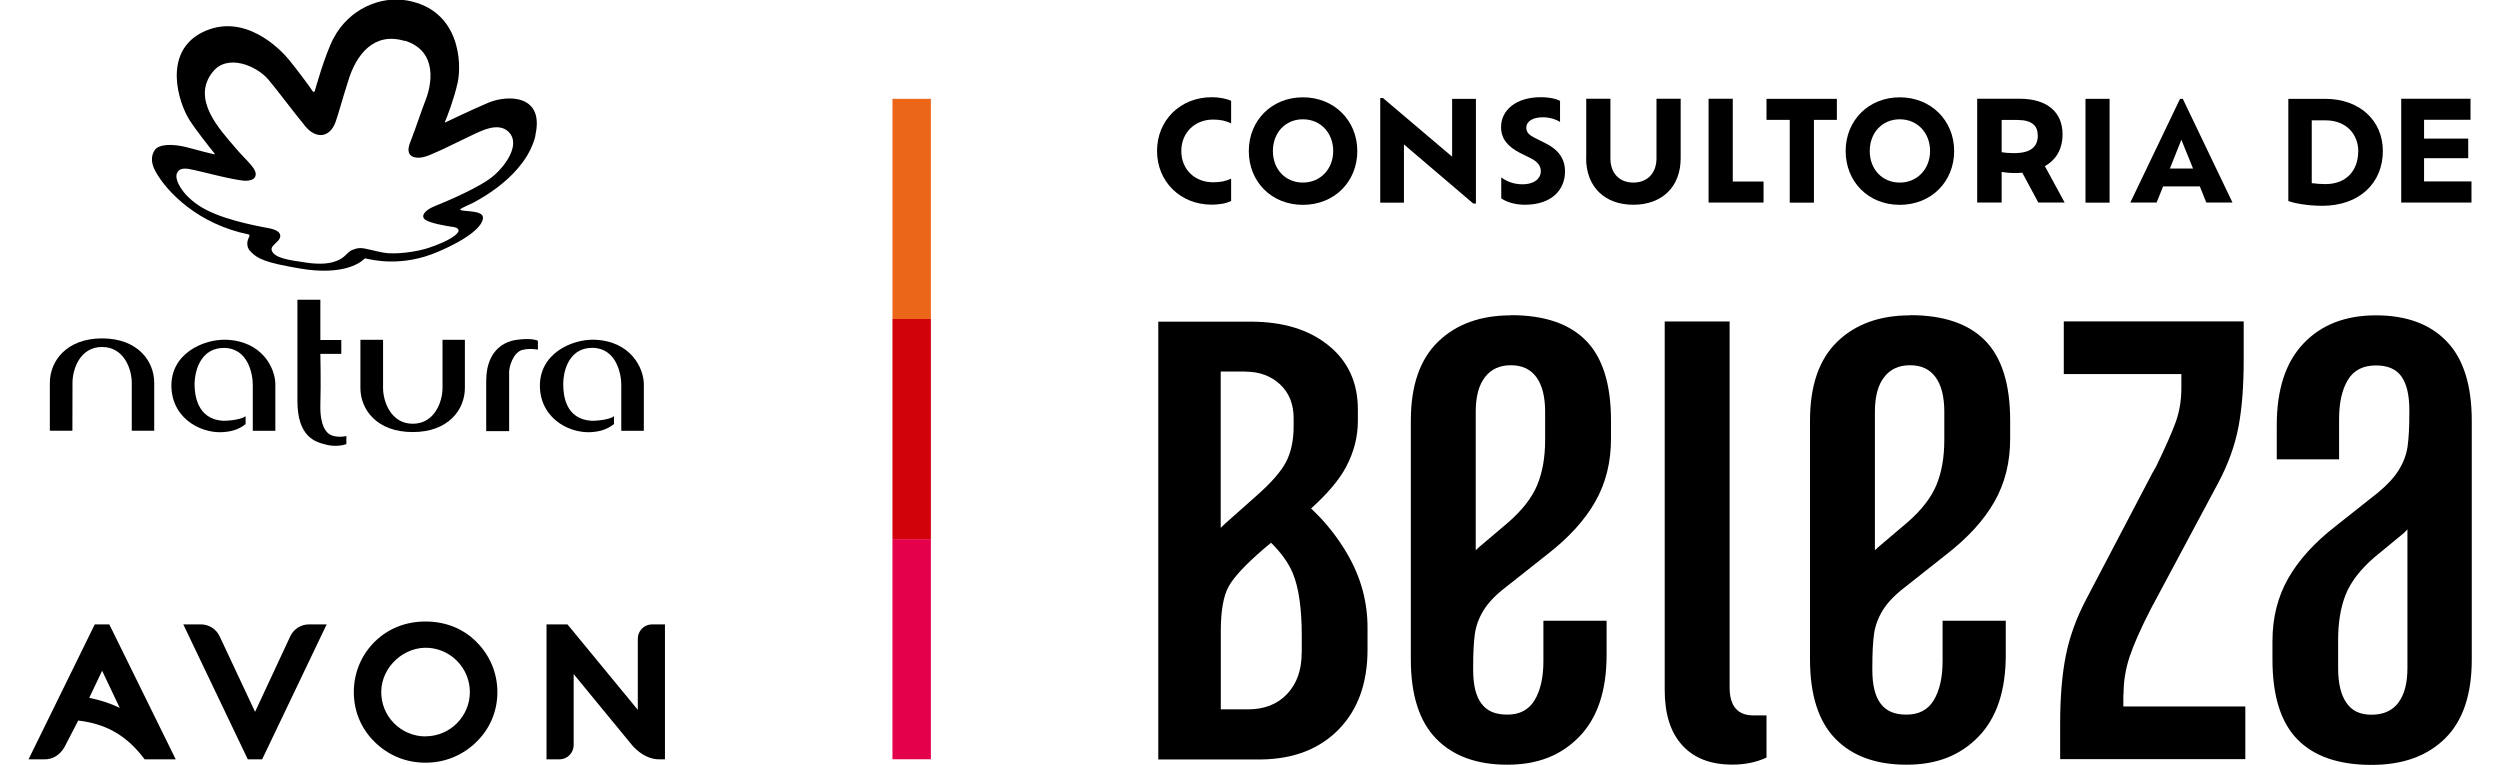
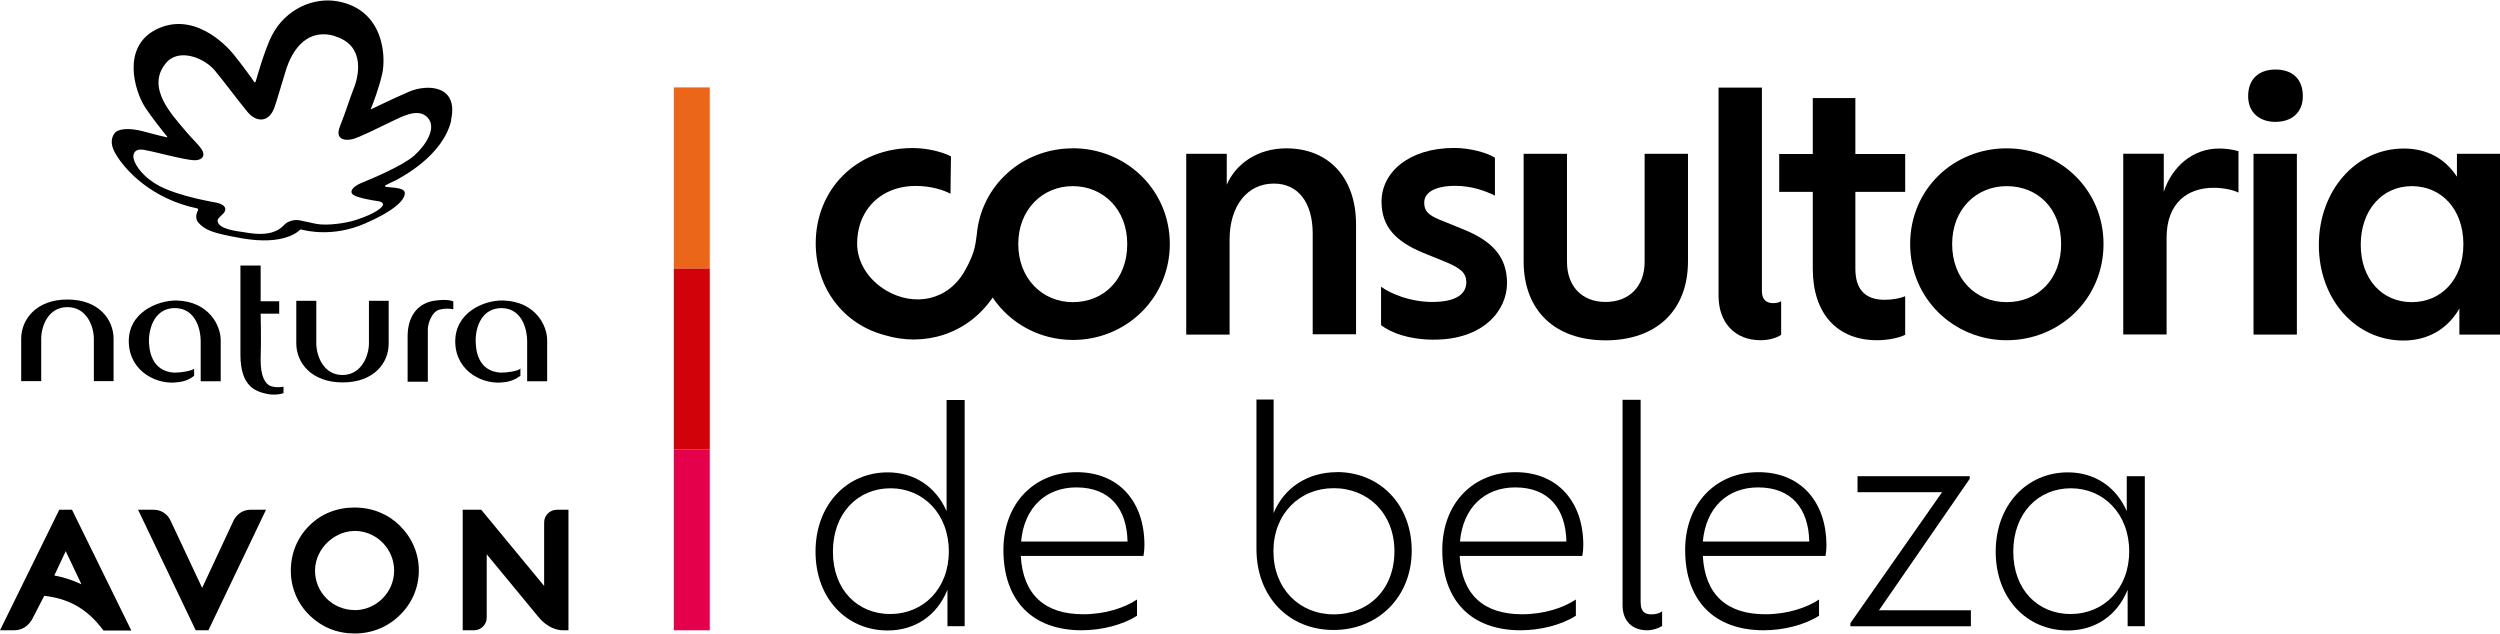
- <svg xmlns="http://www.w3.org/2000/svg" id="Camada_2" width="255" height="78" viewBox="0 0 255.57 80">
-   <g id="">
-     <g id="">
-       <g>
-         <g>
-           <rect x="90.38" y="56.4" width="4.02" height="23.03" style="fill:#e5004b;" />
-           <rect x="90.38" y="33.37" width="4.02" height="23.03" style="fill:#d1020a;" />
-           <rect x="90.38" y="10.34" width="4.02" height="23.03" style="fill:#eb6619;" />
-         </g>
-         <g>
-           <g>
-             <path d="m125.81,21.02c-.54.29-1.36.39-2.04.39-3.26,0-5.71-2.4-5.71-5.62s2.45-5.62,5.72-5.62c.68,0,1.49.12,2.03.38v2.36c-.54-.28-1.14-.4-1.88-.4-1.91,0-3.33,1.35-3.33,3.29s1.42,3.27,3.33,3.27c.74,0,1.35-.12,1.88-.38v2.33h0Z" fill="#000000" />
-             <path d="m127.66,15.8c0-3.2,2.4-5.62,5.66-5.62s5.69,2.42,5.69,5.62-2.39,5.63-5.69,5.63-5.66-2.43-5.66-5.63Zm8.83,0c0-1.9-1.32-3.32-3.17-3.32s-3.14,1.42-3.14,3.32,1.3,3.3,3.14,3.3,3.17-1.43,3.17-3.3Z" fill="#000000" />
-             <path d="m151.42,10.34v10.95h-.28l-7.25-6.18v6.09h-2.48v-10.95h.28l7.24,6.14v-6.05s2.49,0,2.49,0Z" fill="#000000" />
-             <path d="m154.07,20.76v-2.2c.48.36,1.23.72,2.2.72,1.35,0,1.94-.68,1.94-1.35,0-.55-.3-1.01-1.1-1.4l-1.09-.54c-1.19-.61-1.97-1.42-1.97-2.69,0-1.81,1.61-3.13,4.13-3.13.94,0,1.67.17,2.04.39v2.2c-.39-.26-1.07-.49-1.78-.49-1.1,0-1.75.43-1.75,1.11,0,.45.28.75.94,1.07l1.04.52c1.42.7,2.07,1.67,2.07,2.97,0,1.88-1.35,3.48-4.21,3.48-1.01,0-1.91-.28-2.46-.67h0Z" fill="#000000" />
-             <path d="m162.96,16.56v-6.23h2.53v6.24c0,1.51.9,2.53,2.4,2.53s2.42-1.03,2.42-2.53v-6.24h2.53v6.23c0,2.98-1.95,4.86-4.95,4.86s-4.94-1.88-4.94-4.86Z" fill="#000000" />
-             <path d="m181.51,18.99v2.2h-5.75v-10.86h2.53v8.66h3.21Z" fill="#000000" />
-             <path d="m184.24,12.54h-2.42v-2.2h7.36v2.2h-2.4v8.66h-2.53v-8.66Z" fill="#000000" />
-             <path d="m190.1,15.8c0-3.2,2.4-5.62,5.66-5.62s5.69,2.42,5.69,5.62-2.39,5.63-5.69,5.63-5.66-2.43-5.66-5.63Zm8.83,0c0-1.9-1.32-3.32-3.17-3.32s-3.14,1.42-3.14,3.32,1.3,3.3,3.14,3.3,3.17-1.43,3.17-3.3Z" fill="#000000" />
-             <path d="m210.26,21.2l-1.68-3.13c-.25.02-.51.03-.78.03-.52,0-.97-.04-1.38-.12v3.21h-2.56v-10.86h4.46c2.84,0,4.47,1.39,4.47,3.72,0,1.55-.68,2.68-1.85,3.33l2.07,3.81h-2.75Zm-.06-7.01c0-1.01-.58-1.64-2.13-1.64h-1.65v3.37c.39.07.83.1,1.3.1,1.71,0,2.48-.64,2.48-1.84h0Z" fill="#000000" />
-             <path d="m215.19,10.34h2.52v10.86h-2.52v-10.86Z" fill="#000000" />
-             <path d="m227.15,19.5h-3.84l-.68,1.69h-2.75l5.2-10.85h.29l5.2,10.85h-2.74l-.68-1.69Zm-1.93-4.88l-1.2,3.01h2.42l-1.22-3.01Z" fill="#000000" />
-           </g>
-           <path d="m246.3,15.79c0,3.37-2.47,5.74-6.34,5.74-1.47,0-2.89-.25-3.55-.5v-10.69h3.86c3.65,0,6.03,2.32,6.03,5.45Zm-2.57.06c0-1.78-1.23-3.26-3.42-3.26h-1.45v6.57c.45.06.97.1,1.43.1,2.25,0,3.43-1.49,3.43-3.42Z" fill="#000000" />
-           <path d="m255.57,18.99v2.2h-7.35v-10.86h7.25v2.2h-4.86v1.97h4.62v2.05h-4.62v2.43h4.96,0Z" fill="#000000" />
-           <path d="m134.19,53.18c1.73-1.56,2.94-3,3.64-4.32.83-1.56,1.24-3.17,1.24-4.83v-1.19c0-2.82-1.03-5.06-3.08-6.71-2.05-1.66-4.77-2.48-8.14-2.48h-9.66v45.8h10.85c3.37-.06,6.06-1.12,8.05-3.17,1.99-2.05,2.99-4.83,2.99-8.32v-2.3c0-2.7-.69-5.24-2.07-7.63-1.05-1.82-2.33-3.43-3.83-4.83,0,0,0,0,0,0Zm-6.89-14.3c1.47,0,2.68.45,3.63,1.33.95.89,1.42,2.07,1.42,3.54v.83c0,1.47-.26,2.71-.78,3.72-.52,1.01-1.55,2.19-3.08,3.54l-3.31,2.94c-.16.14-.31.29-.46.44v-16.35h2.58Zm5.89,29.44c0,1.78-.51,3.2-1.52,4.28-1.01,1.07-2.38,1.61-4.09,1.61h-2.85v-8.18c0-2.14.28-3.71.83-4.69.55-.98,1.75-2.27,3.59-3.86l.84-.7c1.08,1.07,1.85,2.15,2.29,3.23.61,1.5.92,3.67.92,6.48v1.84h0Z" fill="#000000" />
-           <path d="m155.08,32.99c-3.18,0-5.72.92-7.62,2.76-1.9,1.84-2.85,4.59-2.85,8.26v24.97c0,3.73.89,6.5,2.66,8.31,1.77,1.81,4.25,2.71,7.44,2.71s5.63-.98,7.53-2.94c1.9-1.96,2.85-4.8,2.85-8.54v-3.58h-6.61v4.22c0,1.71-.31,3.07-.92,4.09-.61,1.01-1.56,1.51-2.85,1.51s-2.13-.38-2.71-1.15c-.58-.76-.87-1.94-.87-3.53v-.28c0-1.47.06-2.63.18-3.49.12-.86.43-1.68.92-2.48.49-.79,1.25-1.59,2.3-2.39l4.41-3.49c2.2-1.71,3.86-3.53,4.96-5.46,1.1-1.93,1.65-4.12,1.65-6.57v-1.93c0-3.79-.87-6.58-2.62-8.36-1.74-1.77-4.36-2.66-7.85-2.66h0Zm3.58,13.03c0,1.84-.28,3.41-.83,4.73-.55,1.32-1.56,2.62-3.03,3.9l-3.03,2.57c-.13.11-.25.22-.37.34v-14.48c0-1.59.32-2.8.97-3.63.64-.83,1.54-1.24,2.71-1.24s2.05.41,2.66,1.24c.61.83.92,2.04.92,3.63v2.94h0Z" fill="#000000" />
-           <path d="m177.96,71.92v-38.29h-6.79v38.56c0,2.51.61,4.44,1.84,5.78,1.22,1.35,2.97,2.02,5.23,2.02,1.35,0,2.54-.25,3.58-.74v-4.41h-1.38c-1.65,0-2.48-.98-2.48-2.94h0Z" fill="#000000" />
-           <path d="m196.84,32.99c-3.18,0-5.72.92-7.62,2.76-1.9,1.84-2.85,4.59-2.85,8.26v24.97c0,3.73.89,6.5,2.66,8.31,1.77,1.81,4.25,2.71,7.44,2.71s5.63-.98,7.53-2.94c1.9-1.96,2.85-4.8,2.85-8.54v-3.58h-6.61v4.22c0,1.71-.31,3.07-.92,4.09-.61,1.01-1.56,1.51-2.85,1.51s-2.13-.38-2.71-1.15c-.58-.76-.87-1.94-.87-3.53v-.28c0-1.47.06-2.63.18-3.49.12-.86.43-1.68.92-2.48.49-.79,1.25-1.59,2.3-2.39l4.41-3.49c2.2-1.71,3.86-3.53,4.96-5.46,1.1-1.93,1.65-4.12,1.65-6.57v-1.93c0-3.79-.87-6.58-2.62-8.36-1.74-1.77-4.36-2.66-7.85-2.66h0Zm3.58,13.03c0,1.84-.28,3.41-.83,4.73-.55,1.32-1.56,2.62-3.03,3.9l-3.03,2.57c-.13.11-.25.22-.37.34v-14.48c0-1.59.32-2.8.97-3.63.64-.83,1.54-1.24,2.71-1.24s2.05.41,2.66,1.24c.61.83.92,2.04.92,3.63v2.94h0Z" fill="#000000" />
-           <path d="m219.17,72.64c0-1.35.21-2.66.64-3.95.43-1.28,1.16-2.94,2.2-4.96l7.07-13.22c1.04-1.96,1.74-3.9,2.11-5.83.37-1.93.55-4.27.55-7.02v-4.04h-18.82v5.51h12.3v1.47c0,1.28-.2,2.48-.6,3.58-.4,1.1-1.09,2.66-2.07,4.68l-.37.64-6.88,13.13c-1.04,1.96-1.76,3.93-2.16,5.92-.4,1.99-.6,4.36-.6,7.11v3.76h19.37v-5.51h-12.76v-1.28h0Z" fill="#000000" />
-           <path d="m252.96,35.7c-1.74-1.81-4.21-2.71-7.39-2.71s-5.71.98-7.57,2.94c-1.87,1.96-2.8,4.81-2.8,8.54v3.58h6.52v-4.22c0-1.71.31-3.07.92-4.09.61-1.01,1.59-1.51,2.94-1.51,1.22,0,2.11.38,2.66,1.15.55.77.83,1.94.83,3.53v.28c0,1.47-.06,2.63-.18,3.49-.12.86-.43,1.69-.92,2.48-.49.8-1.23,1.59-2.2,2.39l-4.41,3.49c-2.2,1.71-3.86,3.53-4.96,5.46-1.1,1.93-1.65,4.12-1.65,6.57v1.93c0,3.8.87,6.58,2.62,8.36,1.74,1.78,4.33,2.66,7.76,2.66,3.24,0,5.8-.92,7.67-2.76,1.87-1.84,2.8-4.59,2.8-8.26v-24.97c0-3.73-.87-6.5-2.62-8.31h0Zm-5.05,37.83c-.64.83-1.58,1.24-2.8,1.24s-2.04-.41-2.62-1.24c-.58-.83-.87-2.04-.87-3.63v-2.94c0-1.84.26-3.41.78-4.73.52-1.32,1.51-2.62,2.98-3.9l3.12-2.57c.13-.12.25-.25.37-.39v14.52c0,1.59-.32,2.8-.96,3.63h0Z" fill="#000000" />
-         </g>
-         <g>
-           <g>
-             <path d="m22.94,79.44l-6.75-14.12h1.84c.84,0,1.6.48,1.96,1.24l3.71,7.91,3.68-7.9c.35-.76,1.12-1.25,1.96-1.25h1.85l-6.75,14.12h-1.49Z" fill="#000000" />
-             <path d="m8.45,65.32h-1.52l-6.93,14.12h1.68c.84,0,1.56-.42,2.06-1.24l1.46-2.82c2.59.32,4.88,1.28,6.95,4.06h3.25l-6.95-14.12h0Zm-.75,4.85l1.84,3.88c-1.01-.48-2.08-.83-3.19-1.04l1.35-2.84h0Z" fill="#000000" />
-             <path d="m65.23,65.32c-.82,0-1.49.67-1.49,1.49v7.45s-7.36-8.94-7.36-8.94h-2.19v14.12h1.35c.82,0,1.49-.67,1.49-1.49v-7.43s6.04,7.35,6.04,7.35c0,0,1.18,1.57,2.91,1.57h.6v-14.12h-1.35Z" fill="#000000" />
-             <path d="m41.53,77.04c-2.58,0-4.68-2.12-4.63-4.72s2.44-4.76,5.03-4.54c2.37.2,4.24,2.2,4.24,4.62,0,2.55-2.08,4.63-4.64,4.63m5.31-9.9c-1.39-1.38-3.23-2.11-5.31-2.11s-3.9.73-5.31,2.11c-1.41,1.39-2.19,3.26-2.19,5.27s.77,3.84,2.19,5.23c1.44,1.41,3.28,2.16,5.31,2.16s3.89-.77,5.3-2.15c1.43-1.37,2.22-3.23,2.22-5.23s-.79-3.88-2.21-5.27" fill="#000000" />
-           </g>
-           <g>
-             <path d="m7.69,35.4c3.74,0,5.46,2.38,5.46,4.65v5.01h-2.35v-5.01c0-1.44-.81-3.75-3.11-3.75s-3.09,2.31-3.09,3.75-.01,5.01-.01,5.01h-2.36v-5.01c0-2.27,1.74-4.65,5.47-4.65" fill="#000000" />
-             <path d="m40.19,45.2c-3.75,0-5.47-2.35-5.47-4.62v-5.03h2.37v5.03c0,1.42.81,3.75,3.11,3.75s3.11-2.33,3.11-3.75v-5.03h2.34v5.03c0,2.27-1.72,4.62-5.45,4.62" fill="#000000" />
-             <path d="m22.7,44.37c-.49.4-1.11.69-1.91.79-2.39.39-5.71-1.16-5.84-4.63-.13-3.56,3.37-5.04,5.66-4.99,3.85.11,5.21,3,5.21,4.66v4.87h-2.36v-4.84c0-1.07-.47-3.75-2.92-3.83-2.39-.07-3.15,2.16-3.17,3.8,0,1.06.25,3.66,2.98,3.82.84.01,2.03-.19,2.36-.48v.84h0Z" fill="#000000" />
-             <path d="m33.26,46.46c-.31.11-1.17.32-2.16.05-1.13-.28-2.97-.81-2.97-4.59v-10.56h2.4v4.21h2.19v1.45h-2.19s.07,2.99,0,5.37c-.04,2.13.59,2.88,1.08,3.11.58.29,1.53.18,1.64.1v.85h0Z" fill="#000000" />
-             <path d="m47.89,39.74c0-2.37,1.22-4,3.35-4.21,1.51-.19,2.05.12,2.05.12v.93s-.8-.19-1.68.04c-.95.32-1.33,1.78-1.33,2.28v6.2h-2.4v-5.37" fill="#000000" />
-             <path d="m61.24,44.37c-.5.39-1.13.69-1.91.79-2.38.39-5.7-1.16-5.83-4.63-.12-3.56,3.37-5.05,5.66-4.99,3.86.11,5.21,3,5.21,4.66v4.87h-2.36v-4.84c0-1.07-.49-3.75-2.93-3.84-2.39-.07-3.14,2.16-3.14,3.81,0,1.06.19,3.65,2.96,3.82.85.01,2.03-.19,2.35-.48v.84h0Z" fill="#000000" />
-             <path d="m39.33,4.28c-3.12-.95-5.05,1.33-5.91,4.26-.74,2.34-.88,2.98-1.29,4.2-.61,1.7-2.05,1.81-3.15.5-1.28-1.55-2.97-3.84-3.91-4.94-1.25-1.45-4.27-2.69-5.79-.79-2.31,2.86.75,6.06,2.37,7.96,1.13,1.37,2.46,2.29,2.04,3.06-.19.28-.51.38-.99.38-1.13-.02-4.84-1.04-5.71-1.19-.73-.16-1.27-.12-1.48.45-.26.65.67,2.55,3.09,3.79,2.42,1.25,6.3,1.85,6.67,1.94,1.4.3,1.14,1.01.79,1.33-.31.34-.7.58-.63.92.22.9,2.13,1.09,3.28,1.27,1.1.19,2.51.3,3.53-.13.99-.38,1.05-.95,1.73-1.18.9-.35,1.21-.06,3.16.32,1.25.23,3.48-.09,4.67-.48,2.25-.74,3.19-1.48,3.19-1.82,0-.28-.39-.39-.8-.42-.49-.08-2.11-.34-2.67-.71-.53-.37-.11-1,.99-1.44,1.16-.47,4.84-2,6.21-3.23,1.39-1.23,2.69-3.3,1.54-4.5-1.16-1.21-3.2.02-4.28.51-1.48.71-3.84,1.91-4.64,2.09-.71.18-2.05.12-1.43-1.49.77-1.99,1.14-3.22,1.61-4.42.6-1.48,1.43-5.16-2.17-6.27m13.69,9.91c-1,4.24-5.98,6.74-6.46,7.02-.5.25-1.11.5-1.33.65-.09.06-.15.12.03.17.53.14,2.29.03,2.26.78,0,.81-1.33,2.12-4.73,3.57-3.71,1.6-6.8.86-7.58.68l-.07.02c-.21.23-1.93,1.88-6.83,1.03-3.51-.61-4.39-.96-5.21-1.89-.22-.29-.37-.77-.05-1.39.05-.15.07-.24-.03-.27-5.33-1.09-8.55-4.44-9.75-6.58-.59-1.07-.39-1.79-.09-2.24.42-.64,1.83-.68,3.3-.32,1.62.45,2.54.66,2.88.74.12.05.12,0,.07-.09-.41-.5-1.86-2.32-2.61-3.48-1.2-1.91-2.76-7.01,1.23-9.12,4.44-2.31,8.33,1.76,9.19,2.83.76.92,2.29,2.97,2.4,3.18.19.33.29.06.29.06,0,0,1.04-3.76,1.95-5.49,1.61-3.07,4.9-4.49,7.76-3.96,5.47,1.02,5.67,6.54,5.24,8.56-.39,1.76-1.12,3.63-1.33,4.11-.04.09,0,.11.07.06.42-.19,2.37-1.15,4.45-2.04,2.08-.87,5.9-.84,4.93,3.4" fill="#000000" />
-           </g>
-         </g>
-       </g>
-     </g>
+ <svg xmlns="http://www.w3.org/2000/svg" id="Camada_2" width="256" height="64.86" viewBox="0 0 256 64.86">
+   <g id="Camada_1-2">
+     <path style="fill:#000;" d="m96.92,52.32c-1.12-2.54-3.34-3.95-6.02-3.95-4.19,0-7.39,3.32-7.39,8.12s3.19,8.07,7.39,8.07c2.78,0,5.05-1.51,6.12-4.17v3.73h1.76v-23.16h-1.85v11.36Zm-5.73,10.56c-3.36,0-5.9-2.46-5.9-6.39s2.54-6.49,5.9-6.49,5.97,2.63,5.97,6.46-2.61,6.41-5.97,6.41Z" />
+     <path style="fill:#000;" d="m110.24,48.35c-4.29,0-7.49,3.15-7.49,7.97,0,5.19,2.97,8.22,8.02,8.22,2,0,4.19-.54,5.66-1.49v-1.66c-1.24.83-3.22,1.51-5.51,1.51-3.93,0-6.17-2-6.39-5.97h12.56c.07-.37.1-.73.1-1.12,0-4.41-2.58-7.46-6.95-7.46Zm-5.68,7.1c.32-3.51,2.56-5.54,5.66-5.54,3.44,0,5.17,2.19,5.24,5.54h-10.9Z" />
+     <path style="fill:#000;" d="m136.91,48.35c-3.05,0-5.44,1.63-6.49,4.19v-11.63h-1.76v15.29c0,4.95,3.34,8.31,7.9,8.31s8-3.39,8-8.12-3.27-8.05-7.66-8.05Zm-.34,14.56c-3.51,0-6.17-2.63-6.17-6.46s2.66-6.46,6.17-6.46,6.22,2.58,6.22,6.46-2.61,6.46-6.22,6.46Z" />
+     <path style="fill:#000;" d="m155.18,48.35c-4.29,0-7.49,3.15-7.49,7.97,0,5.19,2.97,8.22,8.02,8.22,2,0,4.19-.54,5.66-1.49v-1.66c-1.24.83-3.22,1.51-5.51,1.51-3.93,0-6.17-2-6.39-5.97h12.56c.07-.37.1-.73.1-1.12,0-4.41-2.61-7.46-6.95-7.46Zm-5.68,7.1c.32-3.51,2.56-5.54,5.66-5.54,3.44,0,5.17,2.19,5.24,5.54h-10.9Z" />
+     <path style="fill:#000;" d="m168,61.74v-20.8h-1.85v21.04c0,1.63,1.02,2.56,2.51,2.56.59,0,1.17-.2,1.54-.44v-1.51c-.27.24-.71.32-1.12.32-.73,0-1.07-.39-1.07-1.17Z" />
+     <path style="fill:#000;" d="m180.05,48.35c-4.29,0-7.49,3.15-7.49,7.97,0,5.19,2.97,8.22,8.05,8.22,2,0,4.19-.54,5.66-1.49v-1.66c-1.24.83-3.22,1.51-5.51,1.51-3.93,0-6.17-2-6.39-5.97h12.56c.07-.37.1-.73.1-1.12-.02-4.41-2.61-7.46-6.97-7.46Zm-5.68,7.1c.32-3.51,2.56-5.54,5.66-5.54,3.44,0,5.17,2.19,5.24,5.54h-10.9Z" />
+     <polygon style="fill:#000;" points="201.7 49.03 201.7 48.76 190.21 48.76 190.21 50.4 198.87 50.4 189.48 63.81 189.48 64.13 201.82 64.13 201.82 62.49 192.41 62.49 201.7 49.03" />
+     <path style="fill:#000;" d="m217.77,52.32c-1.12-2.54-3.34-3.95-6.02-3.95-4.19,0-7.39,3.32-7.39,8.12s3.19,8.07,7.39,8.07c2.78,0,5.05-1.51,6.12-4.17v3.73h1.76v-15.36h-1.85v3.56Zm-5.71,10.56c-3.36,0-5.9-2.46-5.9-6.39s2.54-6.49,5.9-6.49,5.97,2.63,5.97,6.46-2.61,6.41-5.97,6.41Z" />
+     <path style="fill:#000;" d="m233.01,7.12c-1.66,0-2.8.93-2.8,2.73,0,1.66,1.15,2.63,2.8,2.63s2.8-.95,2.8-2.63c0-1.8-1.1-2.73-2.8-2.73Z" />
+     <path style="fill:#000;" d="m134.42,23.92v10.31h4.44v-11.24c0-4.85-2.85-7.8-7.14-7.8-2.95,0-5.17,1.58-6.1,3.73v-3.17h-4.15v18.51h4.44v-9.73c0-3.49,1.85-5.73,4.51-5.73,2.46-.02,4,1.88,4,5.12Z" />
+     <path style="fill:#000;" d="m154.32,29.01c0-2.71-1.49-4.34-4.56-5.56l-2.29-.93c-1.27-.51-1.63-.95-1.63-1.78,0-1.07,1.19-1.71,3.17-1.71,1.66,0,3.02.49,4.07,1v-3.88c-.78-.51-2.56-1-4.17-1-4.63,0-7.44,2.49-7.44,5.49,0,2.63,1.51,4.1,4.24,5.24l2.34.95c1.51.63,2.1,1.12,2.1,2.07,0,1.15-.95,2.02-3.49,2.02-2.15,0-4.17-.78-5.24-1.56v3.93c1,.8,2.95,1.49,5.29,1.49,5.19.05,7.61-3,7.61-5.78Z" />
+     <path style="fill:#000;" d="m172.85,15.75h-4.44v11.07c0,2.49-1.56,4.1-4,4.1s-3.95-1.63-3.95-4.1v-11.07h-4.44v11c0,5.07,3.22,8.1,8.39,8.1s8.44-3.02,8.44-8.1v-11h0Z" />
+     <path style="fill:#000;" d="m180.29,34.84c.8,0,1.63-.22,2.1-.56v-3.44c-.22.15-.49.2-.85.2-.66,0-1.12-.37-1.12-1.22V8.97h-4.44v21.38c.02,2.63,1.61,4.49,4.32,4.49Z" />
+     <path style="fill:#000;" d="m195.09,34.28v-3.95c-.44.2-1.29.37-2.1.37-2.07,0-3-1.15-3-3.17v-7.88h5.1v-3.88h-5.1v-5.73h-4.36v5.73h-3.44v3.88h3.44v7.88c0,4.58,2.49,7.31,6.58,7.31,1.02,0,2.24-.22,2.88-.56Z" />
+     <path style="fill:#000;" d="m205.48,34.84c5.44,0,9.92-4.24,9.92-9.85s-4.49-9.8-9.92-9.8-9.88,4.17-9.88,9.8,4.51,9.85,9.88,9.85Zm0-15.78c3.22,0,5.58,2.34,5.58,5.93s-2.37,5.95-5.58,5.95-5.58-2.41-5.58-5.95c0-3.58,2.49-5.93,5.58-5.93Z" />
+     <path style="fill:#000;" d="m221.57,19.67v-3.93h-4.15v18.51h4.44v-9.92c0-3.58,2.19-5.1,4.8-5.1,1.07,0,2,.22,2.56.49v-4.24c-.51-.15-1.27-.27-1.93-.27-2.8-.02-4.9,1.9-5.73,4.46Z" />
+     <rect style="fill:#000;" x="230.76" y="15.75" width="4.44" height="18.51" />
+     <path style="fill:#000;" d="m251.59,15.75v2.34c-1.29-1.95-3.17-2.88-5.44-2.88-4.95,0-8.7,4.34-8.7,9.88s3.73,9.78,8.66,9.78c2.44,0,4.49-1.12,5.73-3.27v2.66h4.17V15.75h-4.41Zm-4.63,15.19c-3.02,0-5.22-2.34-5.22-5.88s2.19-6,5.22-6,5.29,2.34,5.29,5.95-2.27,5.93-5.29,5.93Z" />
+     <path style="fill:#000;" d="m109.85,15.19c-5.17,0-9.39,3.8-9.83,8.85-.15,1.22-.29,2-1.15,3.56-1.73,3.22-5.27,3.85-8.17,2.12-1.73-1.05-2.93-2.8-2.93-4.78,0-1.56.54-2.61.56-2.66.9-1.95,2.85-3.24,5.44-3.24,1.61,0,2.9.44,3.56.8l.05-3.83c-1-.51-2.54-.85-3.93-.85-5.88,0-9.92,4.34-9.92,9.75,0,4.51,2.76,8.27,7.07,9.41,3.9,1.19,8.39.02,11.05-3.85,1.78,2.66,4.83,4.34,8.22,4.34,5.44,0,9.92-4.27,9.92-9.85-.02-5.56-4.51-9.78-9.95-9.78Zm0,15.75c-3.1,0-5.58-2.41-5.58-5.95s2.49-5.93,5.58-5.93,5.58,2.34,5.58,5.93-2.37,5.95-5.58,5.95Z" />
+     <path style="fill:#000;" d="m20.04,64.54l-5.9-12.34h1.61c.73,0,1.39.41,1.71,1.1l3.24,6.9,3.22-6.9c.32-.66.98-1.1,1.71-1.1h1.61l-5.9,12.34h-1.29Z" />
+     <path style="fill:#000;" d="m7.39,52.2h-1.32l-6.07,12.34h1.46c.73,0,1.37-.37,1.8-1.07l1.27-2.46c2.27.27,4.27,1.12,6.07,3.56h2.85l-6.07-12.36Zm-.66,4.24l1.61,3.39c-.88-.41-1.83-.73-2.78-.9l1.17-2.49Z" />
+     <path style="fill:#000;" d="m57.01,52.2c-.71,0-1.29.59-1.29,1.29v6.51l-6.44-7.8h-1.9v12.34h1.17c.71,0,1.29-.59,1.29-1.29v-6.49l5.29,6.41s1.02,1.37,2.54,1.37h.54v-12.34h-1.19Z" />
+     <path style="fill:#000;" d="m36.31,62.47c-2.27,0-4.1-1.85-4.05-4.12.05-2.27,2.15-4.15,4.39-3.97,2.07.17,3.71,1.93,3.71,4.05,0,2.22-1.83,4.05-4.05,4.05m4.63-8.66c-1.22-1.19-2.83-1.85-4.63-1.85s-3.41.63-4.63,1.85c-1.24,1.22-1.9,2.85-1.9,4.61s.68,3.36,1.9,4.56c1.27,1.24,2.85,1.88,4.63,1.88s3.39-.66,4.63-1.88c1.24-1.19,1.95-2.83,1.95-4.58s-.71-3.36-1.95-4.58" />
+     <path style="fill:#000;" d="m6.9,30.67c3.24,0,4.73,2.07,4.73,4.02v4.34h-2.02v-4.34c0-1.24-.71-3.24-2.71-3.24s-2.68,2-2.68,3.24v4.34h-2.05v-4.34c0-1.95,1.51-4.02,4.73-4.02" />
+     <path style="fill:#000;" d="m35.09,39.16c-3.24,0-4.75-2.05-4.75-4v-4.36h2.05v4.36c0,1.24.71,3.24,2.68,3.24s2.71-2.02,2.71-3.24v-4.36h2.02v4.36c.02,1.98-1.49,4-4.71,4" />
+     <path style="fill:#000;" d="m19.92,38.45c-.41.34-.95.61-1.66.68-2.07.34-4.95-1-5.07-4.02-.12-3.1,2.93-4.36,4.9-4.34,3.34.1,4.51,2.61,4.51,4.05v4.22h-2.05v-4.17c0-.93-.41-3.24-2.54-3.32-2.07-.07-2.73,1.88-2.76,3.29,0,.93.22,3.17,2.58,3.32.73,0,1.76-.17,2.05-.41v.71h.02Z" />
+     <path style="fill:#000;" d="m29.06,40.25c-.27.1-1.02.27-1.88.05-.98-.24-2.56-.71-2.56-3.97v-9.14h2.07v3.66h1.9v1.27h-1.9s.07,2.58,0,4.66c-.02,1.85.51,2.49.93,2.71.51.24,1.32.15,1.41.1v.68h.02Z" />
+     <path style="fill:#000;" d="m41.74,34.43c0-2.05,1.05-3.46,2.9-3.66,1.32-.17,1.78.1,1.78.1v.8s-.68-.17-1.46.05c-.83.27-1.15,1.54-1.15,1.98v5.39h-2.07v-4.66" />
+     <path style="fill:#000;" d="m53.33,38.45c-.44.34-.98.61-1.66.68-2.07.34-4.95-1-5.05-4.02-.1-3.1,2.93-4.39,4.9-4.34,3.34.1,4.51,2.61,4.51,4.05v4.22h-2.05v-4.17c0-.93-.41-3.24-2.54-3.32-2.07-.05-2.73,1.88-2.73,3.29,0,.93.17,3.17,2.56,3.32.73,0,1.76-.17,2.02-.41v.71h.02Z" />
+     <path style="fill:#000;" d="m34.33,3.7c-2.71-.83-4.39,1.15-5.12,3.71-.63,2.02-.76,2.58-1.12,3.63-.54,1.46-1.78,1.56-2.73.44-1.1-1.34-2.58-3.34-3.39-4.29-1.07-1.27-3.71-2.34-5.02-.68-2,2.49.66,5.24,2.05,6.9.98,1.19,2.12,2,1.76,2.66-.17.24-.44.34-.85.34-.98-.02-4.19-.9-4.95-1.02-.63-.15-1.1-.1-1.27.39-.22.56.59,2.19,2.68,3.29,2.1,1.07,5.46,1.61,5.78,1.68,1.22.27.98.88.68,1.15-.27.29-.61.49-.54.8.2.78,1.85.95,2.83,1.1.95.17,2.17.27,3.05-.12.85-.34.9-.83,1.51-1.02.78-.29,1.05-.05,2.73.27,1.1.2,3.02-.07,4.05-.41,1.95-.63,2.76-1.29,2.76-1.58,0-.24-.34-.34-.71-.37-.41-.07-1.83-.29-2.32-.61-.46-.32-.1-.85.85-1.24,1-.41,4.19-1.73,5.39-2.8,1.19-1.07,2.34-2.85,1.34-3.9s-2.78.02-3.71.44c-1.29.61-3.32,1.66-4.02,1.8-.61.15-1.78.1-1.24-1.29.68-1.73.98-2.78,1.39-3.83.54-1.27,1.27-4.46-1.85-5.41m11.87,8.58c-.85,3.68-5.17,5.85-5.58,6.1-.44.22-.95.44-1.15.56-.07.05-.12.1.02.15.46.12,2,.02,1.95.68,0,.71-1.15,1.83-4.1,3.1-3.22,1.39-5.9.76-6.56.59l-.05.02c-.17.2-1.68,1.63-5.93.9-3.05-.54-3.8-.83-4.51-1.63-.2-.24-.32-.66-.05-1.19.05-.12.05-.2-.02-.24-4.61-.95-7.41-3.85-8.46-5.71-.51-.93-.34-1.56-.07-1.95.37-.56,1.58-.59,2.85-.27,1.41.39,2.19.56,2.49.63.1.05.1,0,.07-.07-.37-.44-1.61-2-2.27-3.02-1.05-1.66-2.39-6.07,1.07-7.9,3.85-2,7.22,1.54,7.97,2.46.66.8,1.98,2.58,2.07,2.76.17.29.24.05.24.05,0,0,.9-3.27,1.68-4.75,1.39-2.66,4.24-3.9,6.73-3.44,4.73.88,4.93,5.66,4.54,7.41-.34,1.51-.98,3.15-1.15,3.56-.02.07,0,.1.07.05.37-.17,2.05-1,3.85-1.78,1.78-.76,5.1-.73,4.27,2.95" />
+     <rect x="69" y="46.01" width="3.68" height="18.53" style="fill:#e5004b;" />
+     <rect x="69" y="27.48" width="3.68" height="18.53" style="fill:#d1020a;" />
+     <rect x="69" y="8.95" width="3.68" height="18.53" style="fill:#eb6619;" />
  </g>
</svg>
